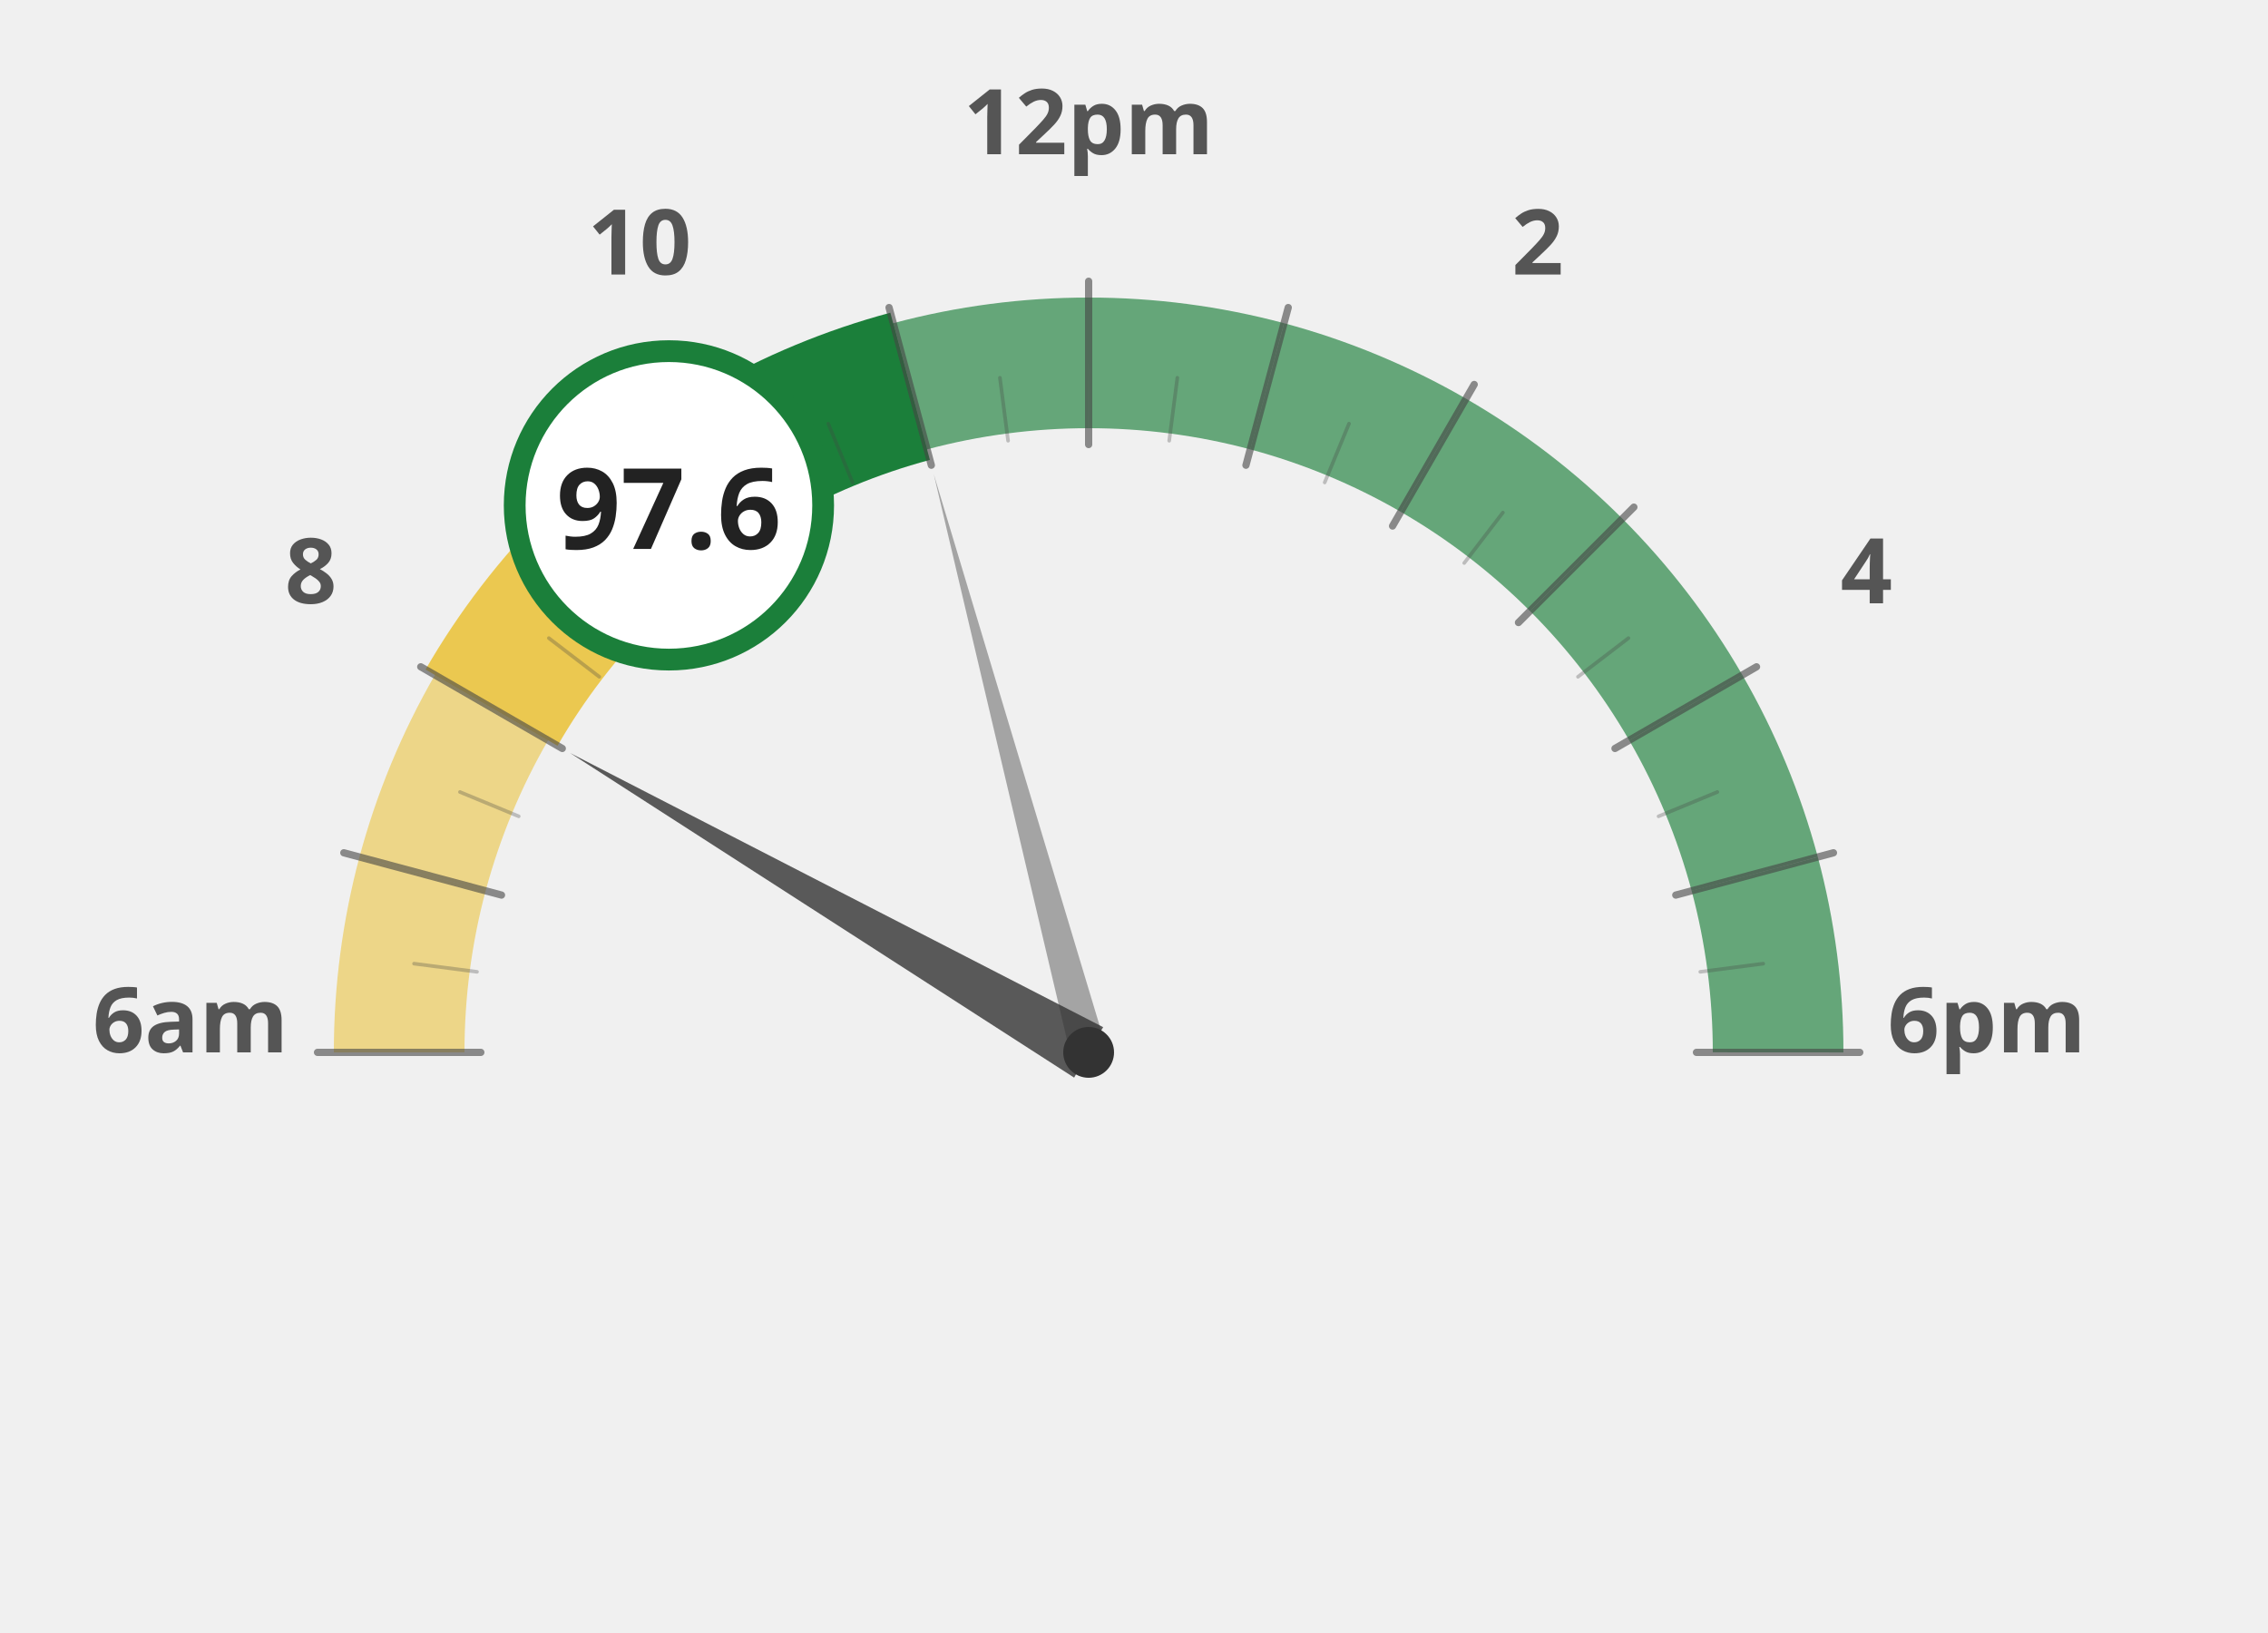
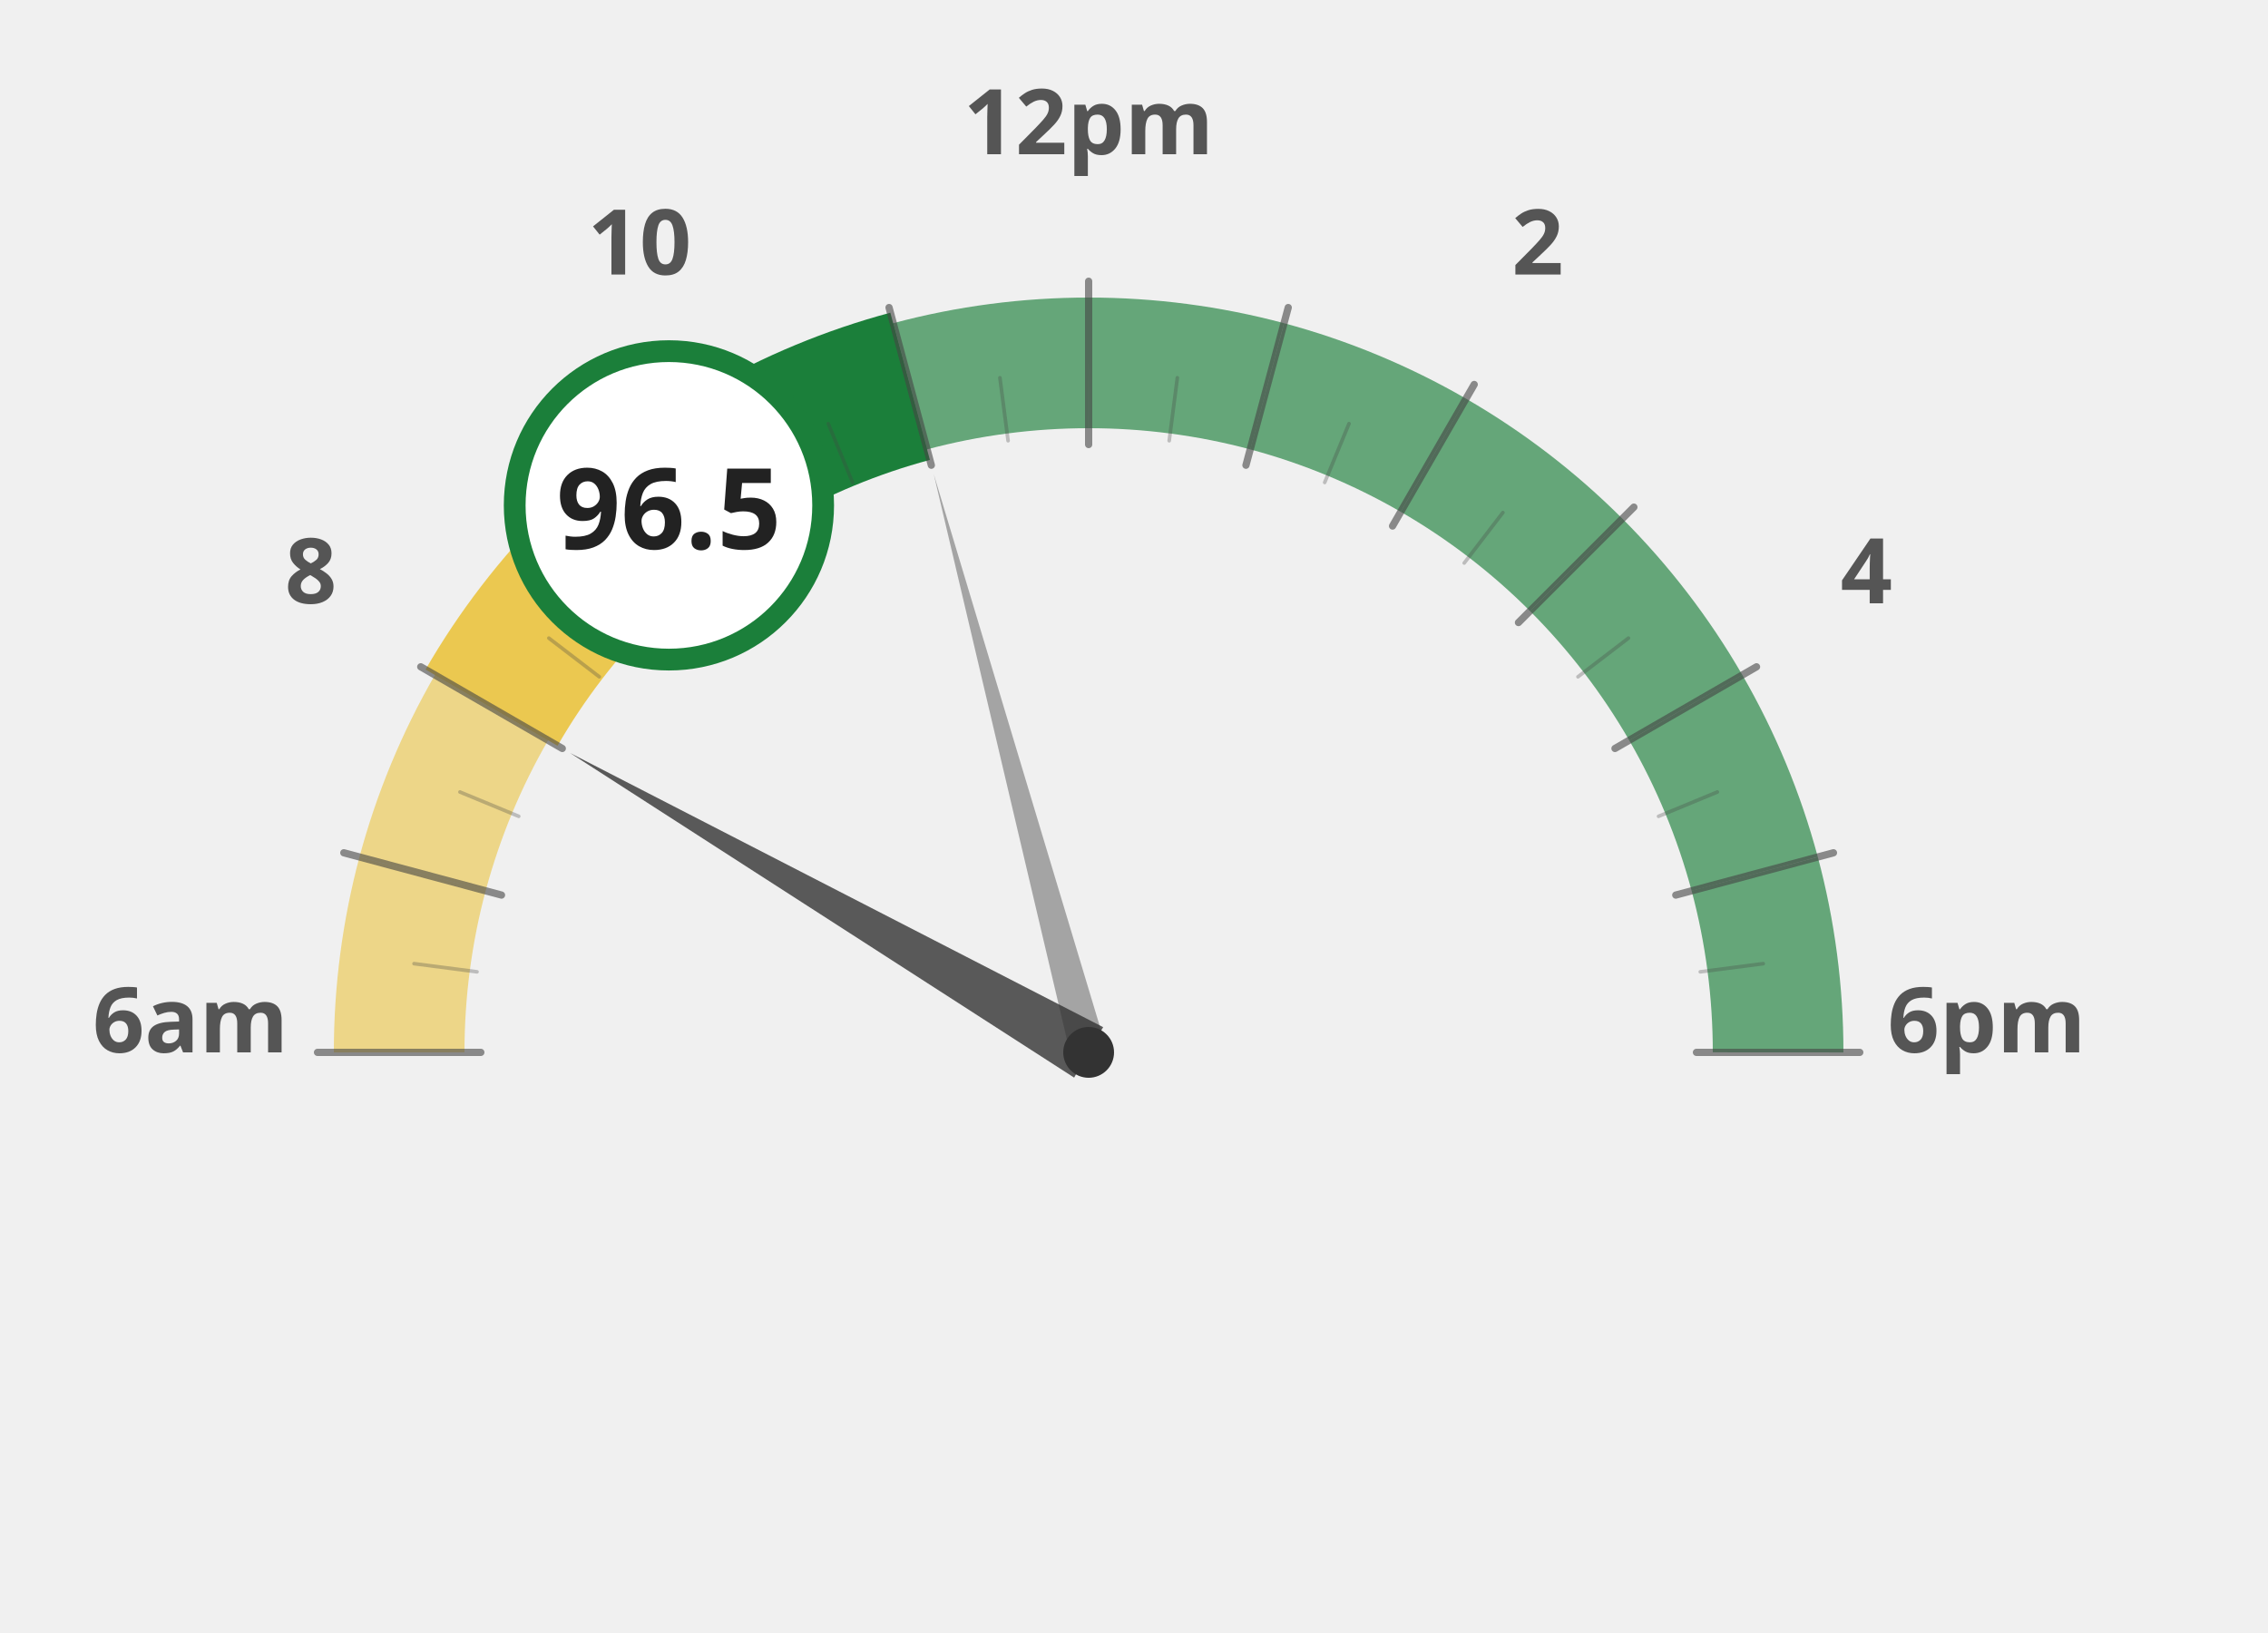
<svg xmlns="http://www.w3.org/2000/svg" width="100%" height="100%" viewBox="0 0 1250 900">
  <g transform="translate(100, 100)">
    <path d="M 120.0 480.0 A 380 380 0 0 1 132.9 381.6" fill="none" stroke="#ebc850" stroke-width="72" stroke-opacity="0.65" />
    <path d="M 132.9 381.6 A 380 380 0 0 1 170.9 290.0" fill="none" stroke="#ebc850" stroke-width="72" stroke-opacity="0.65" />
    <path d="M 170.9 290.0 A 380 380 0 0 1 231.3 211.3" fill="none" stroke="#ebc850" stroke-width="72" stroke-opacity="1.0" />
    <path d="M 231.3 211.3 A 380 380 0 0 1 310.0 150.9" fill="none" stroke="#1b7f3a" stroke-width="72" stroke-opacity="1.0" />
    <path d="M 310.0 150.9 A 380 380 0 0 1 401.6 112.9" fill="none" stroke="#1b7f3a" stroke-width="72" stroke-opacity="1.0" />
    <path d="M 401.6 112.9 A 380 380 0 0 1 500.0 100.0" fill="none" stroke="#1b7f3a" stroke-width="72" stroke-opacity="0.65" />
    <path d="M 500.0 100.0 A 380 380 0 0 1 598.4 112.9" fill="none" stroke="#1b7f3a" stroke-width="72" stroke-opacity="0.65" />
    <path d="M 598.4 112.9 A 380 380 0 0 1 690.0 150.9" fill="none" stroke="#1b7f3a" stroke-width="72" stroke-opacity="0.65" />
    <path d="M 690.0 150.9 A 380 380 0 0 1 768.7 211.3" fill="none" stroke="#1b7f3a" stroke-width="72" stroke-opacity="0.65" />
    <path d="M 768.7 211.3 A 380 380 0 0 1 829.1 290.0" fill="none" stroke="#1b7f3a" stroke-width="72" stroke-opacity="0.65" />
    <path d="M 829.1 290.0 A 380 380 0 0 1 867.1 381.6" fill="none" stroke="#1b7f3a" stroke-width="72" stroke-opacity="0.65" />
    <path d="M 867.1 381.6 A 380 380 0 0 1 880.0 480.0" fill="none" stroke="#1b7f3a" stroke-width="72" stroke-opacity="0.65" />
    <text x="5.0" y="480" text-anchor="middle" font-family="Montserrat, sans-serif" font-size="50" font-weight="900" fill="#555">6am</text>
    <text x="71.317" y="232.5" text-anchor="middle" font-family="Montserrat, sans-serif" font-size="50" font-weight="900" fill="#555">8</text>
    <text x="252.5" y="51.317" text-anchor="middle" font-family="Montserrat, sans-serif" font-size="50" font-weight="900" fill="#555">10</text>
    <text x="500" y="-15.0" text-anchor="middle" font-family="Montserrat, sans-serif" font-size="50" font-weight="900" fill="#555">12pm</text>
    <text x="747.5" y="51.317" text-anchor="middle" font-family="Montserrat, sans-serif" font-size="50" font-weight="900" fill="#555">2</text>
    <text x="928.683" y="232.5" text-anchor="middle" font-family="Montserrat, sans-serif" font-size="50" font-weight="900" fill="#555">4</text>
    <text x="995.0" y="480.0" text-anchor="middle" font-family="Montserrat, sans-serif" font-size="50" font-weight="900" fill="#555">6pm</text>
    <path d="M 170.9 290.0 A 380 380 0 0 1 231.3 211.3" fill="none" stroke="#ebc850" stroke-width="84" stroke-linecap="butt" />
    <path d="M 231.3 211.3 A 380 380 0 0 1 310.0 150.9" fill="none" stroke="#1b7f3a" stroke-width="84" stroke-linecap="butt" />
    <path d="M 310.0 150.9 A 380 380 0 0 1 401.6 112.9" fill="none" stroke="#1b7f3a" stroke-width="84" stroke-linecap="butt" />
    <line x1="165.0" y1="480.0" x2="75.0" y2="480.0" stroke="#444" stroke-width="4" stroke-linecap="round" opacity="0.6" />
    <line x1="162.9" y1="435.6" x2="128.2" y2="431.1" stroke="#444" stroke-width="2" stroke-linecap="round" opacity="0.3" />
    <line x1="176.4" y1="393.3" x2="89.5" y2="370.0" stroke="#444" stroke-width="4" stroke-linecap="round" opacity="0.6" />
    <line x1="185.9" y1="349.9" x2="153.5" y2="336.5" stroke="#444" stroke-width="2" stroke-linecap="round" opacity="0.3" />
    <line x1="209.9" y1="312.5" x2="131.9" y2="267.5" stroke="#444" stroke-width="4" stroke-linecap="round" opacity="0.6" />
    <line x1="230.3" y1="273.0" x2="202.5" y2="251.7" stroke="#444" stroke-width="2" stroke-linecap="round" opacity="0.3" />
    <line x1="263.1" y1="243.1" x2="199.5" y2="179.5" stroke="#444" stroke-width="4" stroke-linecap="round" opacity="0.6" />
    <line x1="293.0" y1="210.3" x2="271.7" y2="182.5" stroke="#444" stroke-width="2" stroke-linecap="round" opacity="0.3" />
    <line x1="332.5" y1="189.9" x2="287.5" y2="111.9" stroke="#444" stroke-width="4" stroke-linecap="round" opacity="0.6" />
    <line x1="369.9" y1="165.9" x2="356.5" y2="133.5" stroke="#444" stroke-width="2" stroke-linecap="round" opacity="0.3" />
    <line x1="413.3" y1="156.4" x2="390.0" y2="69.5" stroke="#444" stroke-width="4" stroke-linecap="round" opacity="0.6" />
    <line x1="455.6" y1="142.9" x2="451.1" y2="108.2" stroke="#444" stroke-width="2" stroke-linecap="round" opacity="0.3" />
    <line x1="500.0" y1="145.0" x2="500.0" y2="55.0" stroke="#444" stroke-width="4" stroke-linecap="round" opacity="0.6" />
    <line x1="544.4" y1="142.9" x2="548.9" y2="108.2" stroke="#444" stroke-width="2" stroke-linecap="round" opacity="0.3" />
    <line x1="586.7" y1="156.4" x2="610.0" y2="69.5" stroke="#444" stroke-width="4" stroke-linecap="round" opacity="0.6" />
    <line x1="630.1" y1="165.9" x2="643.5" y2="133.5" stroke="#444" stroke-width="2" stroke-linecap="round" opacity="0.3" />
    <line x1="667.5" y1="189.9" x2="712.5" y2="111.9" stroke="#444" stroke-width="4" stroke-linecap="round" opacity="0.6" />
    <line x1="707.0" y1="210.3" x2="728.3" y2="182.5" stroke="#444" stroke-width="2" stroke-linecap="round" opacity="0.3" />
    <line x1="736.9" y1="243.1" x2="800.5" y2="179.5" stroke="#444" stroke-width="4" stroke-linecap="round" opacity="0.6" />
    <line x1="769.7" y1="273.0" x2="797.5" y2="251.7" stroke="#444" stroke-width="2" stroke-linecap="round" opacity="0.3" />
    <line x1="790.1" y1="312.5" x2="868.1" y2="267.5" stroke="#444" stroke-width="4" stroke-linecap="round" opacity="0.6" />
    <line x1="814.1" y1="349.9" x2="846.5" y2="336.5" stroke="#444" stroke-width="2" stroke-linecap="round" opacity="0.3" />
    <line x1="823.6" y1="393.3" x2="910.5" y2="370.0" stroke="#444" stroke-width="4" stroke-linecap="round" opacity="0.6" />
    <line x1="837.1" y1="435.6" x2="871.8" y2="431.1" stroke="#444" stroke-width="2" stroke-linecap="round" opacity="0.3" />
    <line x1="835.0" y1="480.0" x2="925.0" y2="480.0" stroke="#444" stroke-width="4" stroke-linecap="round" opacity="0.6" />
    <polygon points="214.2,315.0 492.0,493.9 508.0,466.1" fill="#333" opacity="0.8" />
    <polygon points="414.6,161.2 490.3,482.6 509.7,477.4" fill="#333" opacity="0.4" />
    <circle cx="500" cy="480" r="14" fill="#333" />
    <circle cx="268.671" cy="178.526" r="85" fill="white" stroke="#1b7f3a" stroke-width="12" />
-     <text x="268.671" y="202.526" text-anchor="middle" font-family="Montserrat, sans-serif" font-size="62" font-weight="800" fill="#222">97.6</text>
+     <text x="268.671" y="202.526" text-anchor="middle" font-family="Montserrat, sans-serif" font-size="62" font-weight="800" fill="#222">96.5</text>
  </g>
</svg>
